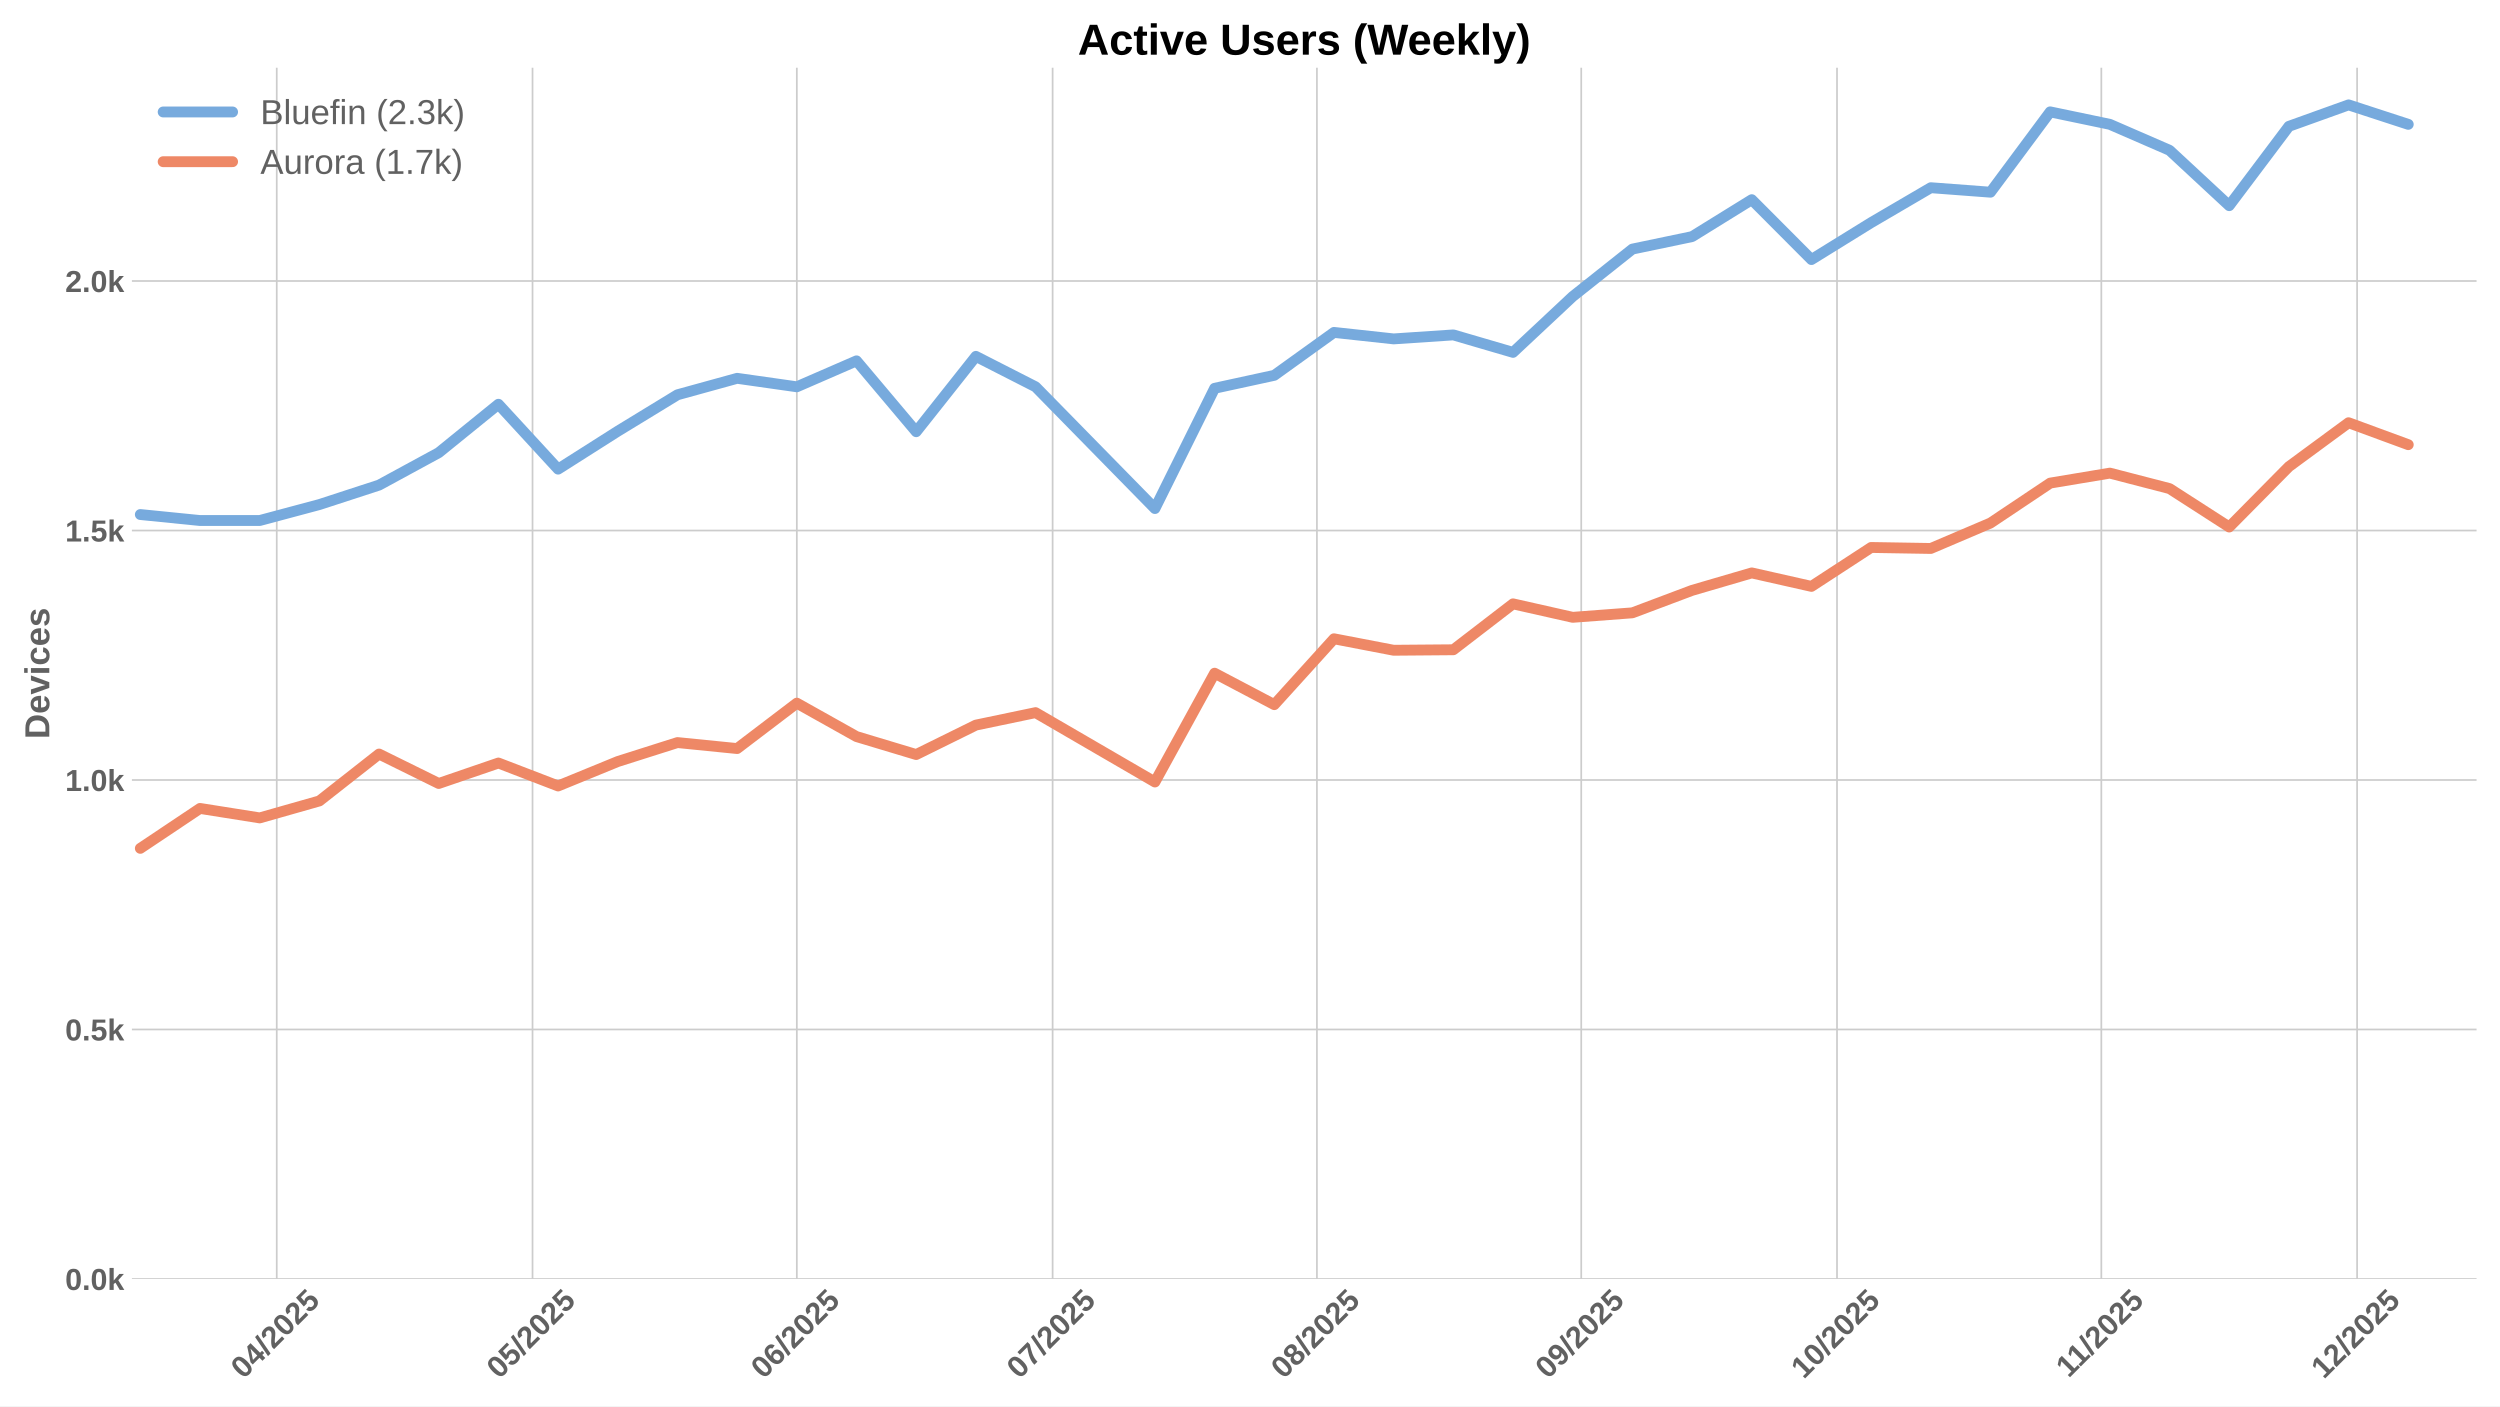
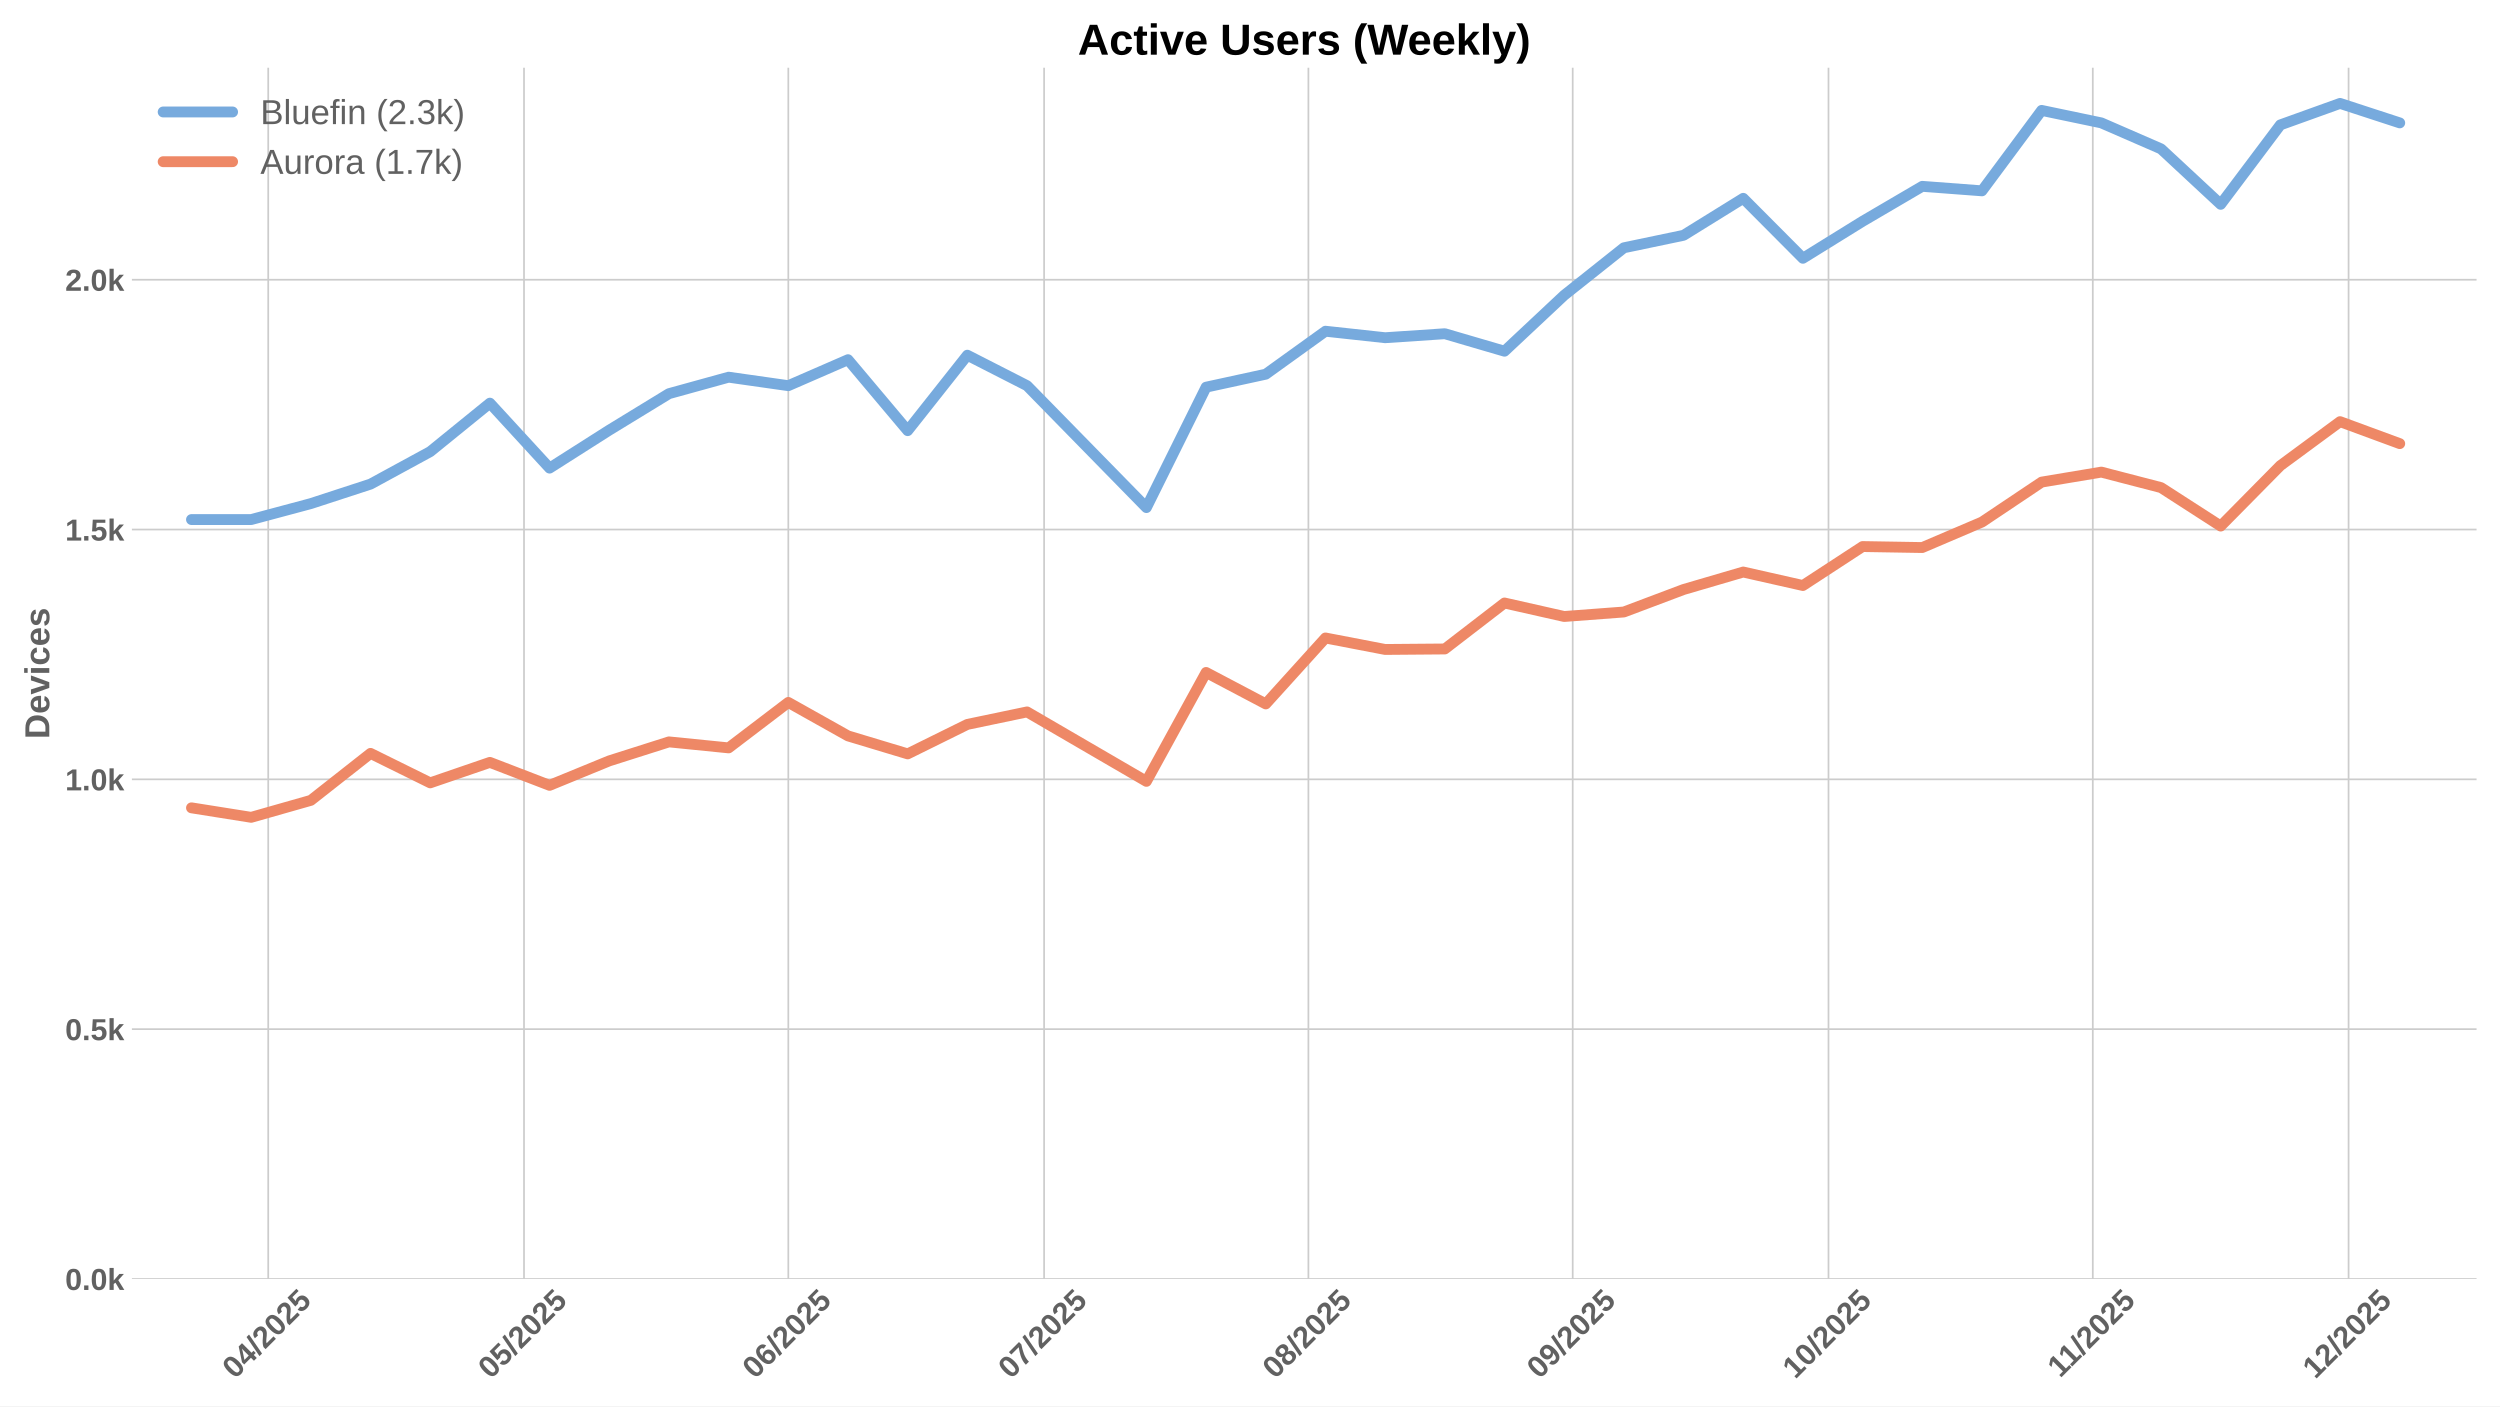
<svg xmlns="http://www.w3.org/2000/svg" xmlns:xlink="http://www.w3.org/1999/xlink" width="1152pt" height="648pt" viewBox="0 0 1152 648" version="1.1">
  <defs>
    <style type="text/css">*{stroke-linejoin: round; stroke-linecap: butt}</style>
  </defs>
  <g id="figure_1">
    <g id="patch_1">
      <path d="M 0 648  L 1152 648  L 1152 0  L 0 0  z " style="fill: #ffffff" />
    </g>
    <g id="axes_1">
      <g id="patch_2">
        <path d="M 60.78 589.343  L 1141.2 589.343  L 1141.2 31.2  L 60.78 31.2  z " style="fill: #ffffff" />
      </g>
      <g id="matplotlib.axis_1">
        <g id="xtick_1">
          <g id="line2d_1">
-             <path d="M 127.525 589.343  L 127.525 31.2  " clip-path="url(#p9177f7088f)" style="fill: none; stroke: #cccccc; stroke-width: 0.8; stroke-linecap: round" />
+             <path d="M 123.598 589.343  L 123.598 31.2  " clip-path="url(#p47b339e2e3)" style="fill: none; stroke: #cccccc; stroke-width: 0.8; stroke-linecap: round" />
          </g>
          <g id="line2d_2" />
          <g id="text_1">
-             <g style="fill: #616161" transform="translate(112.1945 635.7977) rotate(-45) scale(0.14 -0.14)">
+             <g style="fill: #616161" transform="translate(108.2672 635.7977) rotate(-45) scale(0.14 -0.14)">
              <defs>
                <path id="LiberationSans-Bold-30" d="M 3297 2203  Q 3297 1088 2914 512  Q 2531 -63 1766 -63  Q 253 -63 253 2203  Q 253 2994 418 3494  Q 584 3994 915 4231  Q 1247 4469 1791 4469  Q 2572 4469 2934 3903  Q 3297 3338 3297 2203  z M 2416 2203  Q 2416 2813 2356 3150  Q 2297 3488 2165 3634  Q 2034 3781 1784 3781  Q 1519 3781 1383 3632  Q 1247 3484 1189 3148  Q 1131 2813 1131 2203  Q 1131 1600 1192 1261  Q 1253 922 1386 775  Q 1519 628 1772 628  Q 2022 628 2158 783  Q 2294 938 2355 1278  Q 2416 1619 2416 2203  z " transform="scale(0.015625)" />
                <path id="LiberationSans-Bold-34" d="M 2938 897  L 2938 0  L 2100 0  L 2100 897  L 97 897  L 97 1556  L 1956 4403  L 2938 4403  L 2938 1550  L 3525 1550  L 3525 897  L 2938 897  z M 2100 2991  Q 2100 3159 2111 3356  Q 2122 3553 2128 3609  Q 2047 3434 1834 3103  L 813 1550  L 2100 1550  L 2100 2991  z " transform="scale(0.015625)" />
                <path id="LiberationSans-Bold-2f" d="M 63 -128  L 972 4638  L 1716 4638  L 822 -128  L 63 -128  z " transform="scale(0.015625)" />
                <path id="LiberationSans-Bold-32" d="M 222 0  L 222 609  Q 394 988 711 1347  Q 1028 1706 1509 2097  Q 1972 2472 2158 2715  Q 2344 2959 2344 3194  Q 2344 3769 1766 3769  Q 1484 3769 1336 3617  Q 1188 3466 1144 3163  L 259 3213  Q 334 3825 717 4147  Q 1100 4469 1759 4469  Q 2472 4469 2853 4144  Q 3234 3819 3234 3231  Q 3234 2922 3112 2672  Q 2991 2422 2800 2211  Q 2609 2000 2376 1815  Q 2144 1631 1925 1456  Q 1706 1281 1526 1103  Q 1347 925 1259 722  L 3303 722  L 3303 0  L 222 0  z " transform="scale(0.015625)" />
                <path id="LiberationSans-Bold-35" d="M 3381 1466  Q 3381 766 2945 351  Q 2509 -63 1750 -63  Q 1088 -63 689 235  Q 291 534 197 1100  L 1075 1172  Q 1144 891 1319 762  Q 1494 634 1759 634  Q 2088 634 2283 843  Q 2478 1053 2478 1447  Q 2478 1794 2293 2001  Q 2109 2209 1778 2209  Q 1413 2209 1181 1925  L 325 1925  L 478 4403  L 3125 4403  L 3125 3750  L 1275 3750  L 1203 2638  Q 1522 2919 2000 2919  Q 2628 2919 3004 2528  Q 3381 2138 3381 1466  z " transform="scale(0.015625)" />
              </defs>
              <use xlink:href="#LiberationSans-Bold-30" />
              <use xlink:href="#LiberationSans-Bold-34" transform="translate(55.61523 0)" />
              <use xlink:href="#LiberationSans-Bold-2f" transform="translate(111.2305 0)" />
              <use xlink:href="#LiberationSans-Bold-32" transform="translate(139.0137 0)" />
              <use xlink:href="#LiberationSans-Bold-30" transform="translate(194.6289 0)" />
              <use xlink:href="#LiberationSans-Bold-32" transform="translate(250.2441 0)" />
              <use xlink:href="#LiberationSans-Bold-35" transform="translate(305.8594 0)" />
            </g>
          </g>
        </g>
        <g id="xtick_2">
          <g id="line2d_3">
-             <path d="M 245.389 589.343  L 245.389 31.2  " clip-path="url(#p9177f7088f)" style="fill: none; stroke: #cccccc; stroke-width: 0.8; stroke-linecap: round" />
+             <path d="M 241.462 589.343  L 241.462 31.2  " clip-path="url(#p47b339e2e3)" style="fill: none; stroke: #cccccc; stroke-width: 0.8; stroke-linecap: round" />
          </g>
          <g id="line2d_4" />
          <g id="text_2">
-             <g style="fill: #616161" transform="translate(230.0585 635.7977) rotate(-45) scale(0.14 -0.14)">
+             <g style="fill: #616161" transform="translate(226.1312 635.7977) rotate(-45) scale(0.14 -0.14)">
              <use xlink:href="#LiberationSans-Bold-30" />
              <use xlink:href="#LiberationSans-Bold-35" transform="translate(55.61523 0)" />
              <use xlink:href="#LiberationSans-Bold-2f" transform="translate(111.2305 0)" />
              <use xlink:href="#LiberationSans-Bold-32" transform="translate(139.0137 0)" />
              <use xlink:href="#LiberationSans-Bold-30" transform="translate(194.6289 0)" />
              <use xlink:href="#LiberationSans-Bold-32" transform="translate(250.2441 0)" />
              <use xlink:href="#LiberationSans-Bold-35" transform="translate(305.8594 0)" />
            </g>
          </g>
        </g>
        <g id="xtick_3">
          <g id="line2d_5">
-             <path d="M 367.182 589.343  L 367.182 31.2  " clip-path="url(#p9177f7088f)" style="fill: none; stroke: #cccccc; stroke-width: 0.8; stroke-linecap: round" />
+             <path d="M 363.254 589.343  L 363.254 31.2  " clip-path="url(#p47b339e2e3)" style="fill: none; stroke: #cccccc; stroke-width: 0.8; stroke-linecap: round" />
          </g>
          <g id="line2d_6" />
          <g id="text_3">
-             <g style="fill: #616161" transform="translate(351.8513 635.7977) rotate(-45) scale(0.14 -0.14)">
+             <g style="fill: #616161" transform="translate(347.924 635.7977) rotate(-45) scale(0.14 -0.14)">
              <defs>
                <path id="LiberationSans-Bold-36" d="M 3328 1441  Q 3328 738 2934 337  Q 2541 -63 1847 -63  Q 1069 -63 651 482  Q 234 1028 234 2100  Q 234 3278 657 3873  Q 1081 4469 1869 4469  Q 2428 4469 2751 4222  Q 3075 3975 3209 3456  L 2381 3341  Q 2263 3775 1850 3775  Q 1497 3775 1295 3422  Q 1094 3069 1094 2350  Q 1234 2584 1484 2709  Q 1734 2834 2050 2834  Q 2641 2834 2984 2459  Q 3328 2084 3328 1441  z M 2447 1416  Q 2447 1791 2273 1989  Q 2100 2188 1797 2188  Q 1506 2188 1331 2002  Q 1156 1816 1156 1509  Q 1156 1125 1339 873  Q 1522 622 1819 622  Q 2116 622 2281 833  Q 2447 1044 2447 1416  z " transform="scale(0.015625)" />
              </defs>
              <use xlink:href="#LiberationSans-Bold-30" />
              <use xlink:href="#LiberationSans-Bold-36" transform="translate(55.61523 0)" />
              <use xlink:href="#LiberationSans-Bold-2f" transform="translate(111.2305 0)" />
              <use xlink:href="#LiberationSans-Bold-32" transform="translate(139.0137 0)" />
              <use xlink:href="#LiberationSans-Bold-30" transform="translate(194.6289 0)" />
              <use xlink:href="#LiberationSans-Bold-32" transform="translate(250.2441 0)" />
              <use xlink:href="#LiberationSans-Bold-35" transform="translate(305.8594 0)" />
            </g>
          </g>
        </g>
        <g id="xtick_4">
          <g id="line2d_7">
-             <path d="M 485.046 589.343  L 485.046 31.2  " clip-path="url(#p9177f7088f)" style="fill: none; stroke: #cccccc; stroke-width: 0.8; stroke-linecap: round" />
+             <path d="M 481.118 589.343  L 481.118 31.2  " clip-path="url(#p47b339e2e3)" style="fill: none; stroke: #cccccc; stroke-width: 0.8; stroke-linecap: round" />
          </g>
          <g id="line2d_8" />
          <g id="text_4">
-             <g style="fill: #616161" transform="translate(469.7153 635.7977) rotate(-45) scale(0.14 -0.14)">
+             <g style="fill: #616161" transform="translate(465.788 635.7977) rotate(-45) scale(0.14 -0.14)">
              <defs>
                <path id="LiberationSans-Bold-37" d="M 3278 3706  Q 2981 3238 2717 2797  Q 2453 2356 2256 1911  Q 2059 1466 1945 995  Q 1831 525 1831 0  L 916 0  Q 916 550 1059 1064  Q 1203 1578 1475 2111  Q 1747 2644 2463 3681  L 275 3681  L 275 4403  L 3278 4403  L 3278 3706  z " transform="scale(0.015625)" />
              </defs>
              <use xlink:href="#LiberationSans-Bold-30" />
              <use xlink:href="#LiberationSans-Bold-37" transform="translate(55.61523 0)" />
              <use xlink:href="#LiberationSans-Bold-2f" transform="translate(111.2305 0)" />
              <use xlink:href="#LiberationSans-Bold-32" transform="translate(139.0137 0)" />
              <use xlink:href="#LiberationSans-Bold-30" transform="translate(194.6289 0)" />
              <use xlink:href="#LiberationSans-Bold-32" transform="translate(250.2441 0)" />
              <use xlink:href="#LiberationSans-Bold-35" transform="translate(305.8594 0)" />
            </g>
          </g>
        </g>
        <g id="xtick_5">
          <g id="line2d_9">
-             <path d="M 606.838 589.343  L 606.838 31.2  " clip-path="url(#p9177f7088f)" style="fill: none; stroke: #cccccc; stroke-width: 0.8; stroke-linecap: round" />
+             <path d="M 602.911 589.343  L 602.911 31.2  " clip-path="url(#p47b339e2e3)" style="fill: none; stroke: #cccccc; stroke-width: 0.8; stroke-linecap: round" />
          </g>
          <g id="line2d_10" />
          <g id="text_5">
-             <g style="fill: #616161" transform="translate(591.5081 635.7977) rotate(-45) scale(0.14 -0.14)">
+             <g style="fill: #616161" transform="translate(587.5808 635.7977) rotate(-45) scale(0.14 -0.14)">
              <defs>
                <path id="LiberationSans-Bold-38" d="M 3363 1241  Q 3363 622 2953 279  Q 2544 -63 1784 -63  Q 1031 -63 617 278  Q 203 619 203 1234  Q 203 1656 447 1945  Q 691 2234 1100 2303  L 1100 2316  Q 744 2394 525 2669  Q 306 2944 306 3303  Q 306 3844 689 4156  Q 1072 4469 1772 4469  Q 2488 4469 2870 4164  Q 3253 3859 3253 3297  Q 3253 2938 3036 2666  Q 2819 2394 2453 2322  L 2453 2309  Q 2878 2241 3120 1961  Q 3363 1681 3363 1241  z M 2350 3250  Q 2350 3563 2206 3708  Q 2063 3853 1772 3853  Q 1203 3853 1203 3250  Q 1203 2619 1778 2619  Q 2066 2619 2208 2766  Q 2350 2913 2350 3250  z M 2453 1313  Q 2453 2003 1766 2003  Q 1447 2003 1276 1822  Q 1106 1641 1106 1300  Q 1106 913 1275 734  Q 1444 556 1791 556  Q 2131 556 2292 734  Q 2453 913 2453 1313  z " transform="scale(0.015625)" />
              </defs>
              <use xlink:href="#LiberationSans-Bold-30" />
              <use xlink:href="#LiberationSans-Bold-38" transform="translate(55.61523 0)" />
              <use xlink:href="#LiberationSans-Bold-2f" transform="translate(111.2305 0)" />
              <use xlink:href="#LiberationSans-Bold-32" transform="translate(139.0137 0)" />
              <use xlink:href="#LiberationSans-Bold-30" transform="translate(194.6289 0)" />
              <use xlink:href="#LiberationSans-Bold-32" transform="translate(250.2441 0)" />
              <use xlink:href="#LiberationSans-Bold-35" transform="translate(305.8594 0)" />
            </g>
          </g>
        </g>
        <g id="xtick_6">
          <g id="line2d_11">
-             <path d="M 728.631 589.343  L 728.631 31.2  " clip-path="url(#p9177f7088f)" style="fill: none; stroke: #cccccc; stroke-width: 0.8; stroke-linecap: round" />
+             <path d="M 724.704 589.343  L 724.704 31.2  " clip-path="url(#p47b339e2e3)" style="fill: none; stroke: #cccccc; stroke-width: 0.8; stroke-linecap: round" />
          </g>
          <g id="line2d_12" />
          <g id="text_6">
-             <g style="fill: #616161" transform="translate(713.3009 635.7977) rotate(-45) scale(0.14 -0.14)">
+             <g style="fill: #616161" transform="translate(709.3736 635.7977) rotate(-45) scale(0.14 -0.14)">
              <defs>
                <path id="LiberationSans-Bold-39" d="M 3322 2272  Q 3322 1100 2894 518  Q 2466 -63 1678 -63  Q 1097 -63 767 185  Q 438 434 300 972  L 1125 1088  Q 1247 628 1688 628  Q 2056 628 2254 981  Q 2453 1334 2459 2028  Q 2341 1794 2070 1661  Q 1800 1528 1488 1528  Q 906 1528 564 1923  Q 222 2319 222 2994  Q 222 3688 623 4078  Q 1025 4469 1759 4469  Q 2550 4469 2936 3920  Q 3322 3372 3322 2272  z M 2394 2888  Q 2394 3297 2214 3539  Q 2034 3781 1738 3781  Q 1447 3781 1280 3570  Q 1113 3359 1113 2988  Q 1113 2622 1278 2401  Q 1444 2181 1741 2181  Q 2022 2181 2208 2373  Q 2394 2566 2394 2888  z " transform="scale(0.015625)" />
              </defs>
              <use xlink:href="#LiberationSans-Bold-30" />
              <use xlink:href="#LiberationSans-Bold-39" transform="translate(55.61523 0)" />
              <use xlink:href="#LiberationSans-Bold-2f" transform="translate(111.2305 0)" />
              <use xlink:href="#LiberationSans-Bold-32" transform="translate(139.0137 0)" />
              <use xlink:href="#LiberationSans-Bold-30" transform="translate(194.6289 0)" />
              <use xlink:href="#LiberationSans-Bold-32" transform="translate(250.2441 0)" />
              <use xlink:href="#LiberationSans-Bold-35" transform="translate(305.8594 0)" />
            </g>
          </g>
        </g>
        <g id="xtick_7">
          <g id="line2d_13">
-             <path d="M 846.495 589.343  L 846.495 31.2  " clip-path="url(#p9177f7088f)" style="fill: none; stroke: #cccccc; stroke-width: 0.8; stroke-linecap: round" />
+             <path d="M 842.568 589.343  L 842.568 31.2  " clip-path="url(#p47b339e2e3)" style="fill: none; stroke: #cccccc; stroke-width: 0.8; stroke-linecap: round" />
          </g>
          <g id="line2d_14" />
          <g id="text_7">
-             <g style="fill: #616161" transform="translate(831.1649 635.7977) rotate(-45) scale(0.14 -0.14)">
+             <g style="fill: #616161" transform="translate(827.2376 635.7977) rotate(-45) scale(0.14 -0.14)">
              <defs>
                <path id="LiberationSans-Bold-31" d="M 403 0  L 403 653  L 1494 653  L 1494 3656  L 438 2997  L 438 3688  L 1541 4403  L 2372 4403  L 2372 653  L 3381 653  L 3381 0  L 403 0  z " transform="scale(0.015625)" />
              </defs>
              <use xlink:href="#LiberationSans-Bold-31" />
              <use xlink:href="#LiberationSans-Bold-30" transform="translate(55.61523 0)" />
              <use xlink:href="#LiberationSans-Bold-2f" transform="translate(111.2305 0)" />
              <use xlink:href="#LiberationSans-Bold-32" transform="translate(139.0137 0)" />
              <use xlink:href="#LiberationSans-Bold-30" transform="translate(194.6289 0)" />
              <use xlink:href="#LiberationSans-Bold-32" transform="translate(250.2441 0)" />
              <use xlink:href="#LiberationSans-Bold-35" transform="translate(305.8594 0)" />
            </g>
          </g>
        </g>
        <g id="xtick_8">
          <g id="line2d_15">
-             <path d="M 968.288 589.343  L 968.288 31.2  " clip-path="url(#p9177f7088f)" style="fill: none; stroke: #cccccc; stroke-width: 0.8; stroke-linecap: round" />
+             <path d="M 964.361 589.343  L 964.361 31.2  " clip-path="url(#p47b339e2e3)" style="fill: none; stroke: #cccccc; stroke-width: 0.8; stroke-linecap: round" />
          </g>
          <g id="line2d_16" />
          <g id="text_8">
-             <g style="fill: #616161" transform="translate(953.2299 635.2532) rotate(-45) scale(0.14 -0.14)">
+             <g style="fill: #616161" transform="translate(949.3027 635.2532) rotate(-45) scale(0.14 -0.14)">
              <use xlink:href="#LiberationSans-Bold-31" />
              <use xlink:href="#LiberationSans-Bold-31" transform="translate(50.11523 0)" />
              <use xlink:href="#LiberationSans-Bold-2f" transform="translate(105.7305 0)" />
              <use xlink:href="#LiberationSans-Bold-32" transform="translate(133.5137 0)" />
              <use xlink:href="#LiberationSans-Bold-30" transform="translate(189.1289 0)" />
              <use xlink:href="#LiberationSans-Bold-32" transform="translate(244.7441 0)" />
              <use xlink:href="#LiberationSans-Bold-35" transform="translate(300.3594 0)" />
            </g>
          </g>
        </g>
        <g id="xtick_9">
          <g id="line2d_17">
-             <path d="M 1086.152 589.343  L 1086.152 31.2  " clip-path="url(#p9177f7088f)" style="fill: none; stroke: #cccccc; stroke-width: 0.8; stroke-linecap: round" />
+             <path d="M 1082.225 589.343  L 1082.225 31.2  " clip-path="url(#p47b339e2e3)" style="fill: none; stroke: #cccccc; stroke-width: 0.8; stroke-linecap: round" />
          </g>
          <g id="line2d_18" />
          <g id="text_9">
-             <g style="fill: #616161" transform="translate(1070.822 635.7977) rotate(-45) scale(0.14 -0.14)">
+             <g style="fill: #616161" transform="translate(1066.894 635.7977) rotate(-45) scale(0.14 -0.14)">
              <use xlink:href="#LiberationSans-Bold-31" />
              <use xlink:href="#LiberationSans-Bold-32" transform="translate(55.61523 0)" />
              <use xlink:href="#LiberationSans-Bold-2f" transform="translate(111.2305 0)" />
              <use xlink:href="#LiberationSans-Bold-32" transform="translate(139.0137 0)" />
              <use xlink:href="#LiberationSans-Bold-30" transform="translate(194.6289 0)" />
              <use xlink:href="#LiberationSans-Bold-32" transform="translate(250.2441 0)" />
              <use xlink:href="#LiberationSans-Bold-35" transform="translate(305.8594 0)" />
            </g>
          </g>
        </g>
      </g>
      <g id="matplotlib.axis_2">
        <g id="ytick_1">
          <g id="line2d_19">
-             <path d="M 60.78 589.343  L 1141.2 589.343  " clip-path="url(#p9177f7088f)" style="fill: none; stroke: #cccccc; stroke-width: 0.8; stroke-linecap: round" />
+             <path d="M 60.78 589.343  L 1141.2 589.343  " clip-path="url(#p47b339e2e3)" style="fill: none; stroke: #cccccc; stroke-width: 0.8; stroke-linecap: round" />
          </g>
          <g id="line2d_20" />
          <g id="text_10">
            <g style="fill: #616161" transform="translate(30.03469 594.416) scale(0.14 -0.14)">
              <defs>
                <path id="LiberationSans-Bold-2e" d="M 434 0  L 434 953  L 1338 953  L 1338 0  L 434 0  z " transform="scale(0.015625)" />
                <path id="LiberationSans-Bold-6b" d="M 2606 0  L 1703 1531  L 1325 1269  L 1325 0  L 447 0  L 447 4638  L 1325 4638  L 1325 1981  L 2531 3381  L 3475 3381  L 2288 2063  L 3566 0  L 2606 0  z " transform="scale(0.015625)" />
              </defs>
              <use xlink:href="#LiberationSans-Bold-30" />
              <use xlink:href="#LiberationSans-Bold-2e" transform="translate(55.61523 0)" />
              <use xlink:href="#LiberationSans-Bold-30" transform="translate(83.39844 0)" />
              <use xlink:href="#LiberationSans-Bold-6b" transform="translate(139.0137 0)" />
            </g>
          </g>
        </g>
        <g id="ytick_2">
          <g id="line2d_21">
-             <path d="M 60.78 474.381  L 1141.2 474.381  " clip-path="url(#p9177f7088f)" style="fill: none; stroke: #cccccc; stroke-width: 0.8; stroke-linecap: round" />
+             <path d="M 60.78 474.236  L 1141.2 474.236  " clip-path="url(#p47b339e2e3)" style="fill: none; stroke: #cccccc; stroke-width: 0.8; stroke-linecap: round" />
          </g>
          <g id="line2d_22" />
          <g id="text_11">
-             <g style="fill: #616161" transform="translate(30.03469 479.4535) scale(0.14 -0.14)">
+             <g style="fill: #616161" transform="translate(30.03469 479.3088) scale(0.14 -0.14)">
              <use xlink:href="#LiberationSans-Bold-30" />
              <use xlink:href="#LiberationSans-Bold-2e" transform="translate(55.61523 0)" />
              <use xlink:href="#LiberationSans-Bold-35" transform="translate(83.39844 0)" />
              <use xlink:href="#LiberationSans-Bold-6b" transform="translate(139.0137 0)" />
            </g>
          </g>
        </g>
        <g id="ytick_3">
          <g id="line2d_23">
-             <path d="M 60.78 359.418  L 1141.2 359.418  " clip-path="url(#p9177f7088f)" style="fill: none; stroke: #cccccc; stroke-width: 0.8; stroke-linecap: round" />
+             <path d="M 60.78 359.129  L 1141.2 359.129  " clip-path="url(#p47b339e2e3)" style="fill: none; stroke: #cccccc; stroke-width: 0.8; stroke-linecap: round" />
          </g>
          <g id="line2d_24" />
          <g id="text_12">
-             <g style="fill: #616161" transform="translate(30.03469 364.4909) scale(0.14 -0.14)">
+             <g style="fill: #616161" transform="translate(30.03469 364.2016) scale(0.14 -0.14)">
              <use xlink:href="#LiberationSans-Bold-31" />
              <use xlink:href="#LiberationSans-Bold-2e" transform="translate(55.61523 0)" />
              <use xlink:href="#LiberationSans-Bold-30" transform="translate(83.39844 0)" />
              <use xlink:href="#LiberationSans-Bold-6b" transform="translate(139.0137 0)" />
            </g>
          </g>
        </g>
        <g id="ytick_4">
          <g id="line2d_25">
-             <path d="M 60.78 244.456  L 1141.2 244.456  " clip-path="url(#p9177f7088f)" style="fill: none; stroke: #cccccc; stroke-width: 0.8; stroke-linecap: round" />
+             <path d="M 60.78 244.022  L 1141.2 244.022  " clip-path="url(#p47b339e2e3)" style="fill: none; stroke: #cccccc; stroke-width: 0.8; stroke-linecap: round" />
          </g>
          <g id="line2d_26" />
          <g id="text_13">
-             <g style="fill: #616161" transform="translate(30.03469 249.5283) scale(0.14 -0.14)">
+             <g style="fill: #616161" transform="translate(30.03469 249.0945) scale(0.14 -0.14)">
              <use xlink:href="#LiberationSans-Bold-31" />
              <use xlink:href="#LiberationSans-Bold-2e" transform="translate(55.61523 0)" />
              <use xlink:href="#LiberationSans-Bold-35" transform="translate(83.39844 0)" />
              <use xlink:href="#LiberationSans-Bold-6b" transform="translate(139.0137 0)" />
            </g>
          </g>
        </g>
        <g id="ytick_5">
          <g id="line2d_27">
-             <path d="M 60.78 129.493  L 1141.2 129.493  " clip-path="url(#p9177f7088f)" style="fill: none; stroke: #cccccc; stroke-width: 0.8; stroke-linecap: round" />
+             <path d="M 60.78 128.914  L 1141.2 128.914  " clip-path="url(#p47b339e2e3)" style="fill: none; stroke: #cccccc; stroke-width: 0.8; stroke-linecap: round" />
          </g>
          <g id="line2d_28" />
          <g id="text_14">
-             <g style="fill: #616161" transform="translate(30.03469 134.5658) scale(0.14 -0.14)">
+             <g style="fill: #616161" transform="translate(30.03469 133.9873) scale(0.14 -0.14)">
              <use xlink:href="#LiberationSans-Bold-32" />
              <use xlink:href="#LiberationSans-Bold-2e" transform="translate(55.61523 0)" />
              <use xlink:href="#LiberationSans-Bold-30" transform="translate(83.39844 0)" />
              <use xlink:href="#LiberationSans-Bold-6b" transform="translate(139.0137 0)" />
            </g>
          </g>
        </g>
        <g id="text_15">
          <g style="fill: #616161" transform="translate(22.71469 340.5153) rotate(-90) scale(0.16 -0.16)">
            <defs>
              <path id="LiberationSans-Bold-44" d="M 4353 2234  Q 4353 1553 4086 1045  Q 3819 538 3330 269  Q 2841 0 2209 0  L 428 0  L 428 4403  L 2022 4403  Q 3134 4403 3743 3842  Q 4353 3281 4353 2234  z M 3425 2234  Q 3425 2944 3056 3317  Q 2688 3691 2003 3691  L 1350 3691  L 1350 713  L 2131 713  Q 2725 713 3075 1122  Q 3425 1531 3425 2234  z " transform="scale(0.015625)" />
              <path id="LiberationSans-Bold-65" d="M 1831 -63  Q 1069 -63 659 389  Q 250 841 250 1706  Q 250 2544 665 2994  Q 1081 3444 1844 3444  Q 2572 3444 2956 2961  Q 3341 2478 3341 1547  L 3341 1522  L 1172 1522  Q 1172 1028 1355 776  Q 1538 525 1875 525  Q 2341 525 2463 928  L 3291 856  Q 2931 -63 1831 -63  z M 1831 2891  Q 1522 2891 1355 2675  Q 1188 2459 1178 2072  L 2491 2072  Q 2466 2481 2294 2686  Q 2122 2891 1831 2891  z " transform="scale(0.015625)" />
              <path id="LiberationSans-Bold-76" d="M 2284 0  L 1234 0  L 25 3381  L 953 3381  L 1544 1491  Q 1591 1334 1766 709  Q 1797 838 1894 1159  Q 1991 1481 2613 3381  L 3531 3381  L 2284 0  z " transform="scale(0.015625)" />
              <path id="LiberationSans-Bold-69" d="M 447 3991  L 447 4638  L 1325 4638  L 1325 3991  L 447 3991  z M 447 0  L 447 3381  L 1325 3381  L 1325 0  L 447 0  z " transform="scale(0.015625)" />
              <path id="LiberationSans-Bold-63" d="M 1856 -63  Q 1088 -63 669 395  Q 250 853 250 1672  Q 250 2509 672 2976  Q 1094 3444 1869 3444  Q 2466 3444 2856 3144  Q 3247 2844 3347 2316  L 2463 2272  Q 2425 2531 2275 2686  Q 2125 2841 1850 2841  Q 1172 2841 1172 1706  Q 1172 538 1863 538  Q 2113 538 2281 695  Q 2450 853 2491 1166  L 3372 1125  Q 3325 778 3123 506  Q 2922 234 2594 85  Q 2266 -63 1856 -63  z " transform="scale(0.015625)" />
              <path id="LiberationSans-Bold-73" d="M 3297 988  Q 3297 497 2895 217  Q 2494 -63 1784 -63  Q 1088 -63 717 157  Q 347 378 225 844  L 997 959  Q 1063 719 1223 619  Q 1384 519 1784 519  Q 2153 519 2322 612  Q 2491 706 2491 906  Q 2491 1069 2355 1164  Q 2219 1259 1894 1325  Q 1150 1472 890 1598  Q 631 1725 495 1926  Q 359 2128 359 2422  Q 359 2906 732 3176  Q 1106 3447 1791 3447  Q 2394 3447 2761 3212  Q 3128 2978 3219 2534  L 2441 2453  Q 2403 2659 2256 2761  Q 2109 2863 1791 2863  Q 1478 2863 1322 2783  Q 1166 2703 1166 2516  Q 1166 2369 1286 2283  Q 1406 2197 1691 2141  Q 2088 2059 2395 1973  Q 2703 1888 2889 1769  Q 3075 1650 3186 1464  Q 3297 1278 3297 988  z " transform="scale(0.015625)" />
            </defs>
            <use xlink:href="#LiberationSans-Bold-44" />
            <use xlink:href="#LiberationSans-Bold-65" transform="translate(72.2168 0)" />
            <use xlink:href="#LiberationSans-Bold-76" transform="translate(127.832 0)" />
            <use xlink:href="#LiberationSans-Bold-69" transform="translate(183.4473 0)" />
            <use xlink:href="#LiberationSans-Bold-63" transform="translate(211.2305 0)" />
            <use xlink:href="#LiberationSans-Bold-65" transform="translate(266.8457 0)" />
            <use xlink:href="#LiberationSans-Bold-73" transform="translate(322.4609 0)" />
          </g>
        </g>
      </g>
      <g id="line2d_29">
-         <path d="M 64.664 237.098  L 92.166 239.857  L 119.667 239.857  L 147.169 232.499  L 174.67 223.532  L 202.172 208.587  L 229.674 186.284  L 257.175 216.175  L 284.677 198.7  L 312.178 181.916  L 339.68 174.328  L 367.182 178.237  L 394.683 166.281  L 422.185 198.93  L 449.686 164.212  L 477.188 178.237  L 532.191 234.339  L 559.693 178.927  L 587.194 172.949  L 614.696 153.175  L 642.198 156.164  L 669.699 154.325  L 697.201 162.372  L 724.702 136.621  L 752.204 114.778  L 779.706 109.03  L 807.207 92.015  L 834.709 119.606  L 862.21 102.592  L 889.712 86.497  L 917.214 88.566  L 944.715 51.548  L 972.217 57.296  L 999.718 69.253  L 1027.22 94.774  L 1054.722 58.216  L 1082.223 48.329  L 1109.725 57.296  " clip-path="url(#p9177f7088f)" style="fill: none; stroke: #77aadd; stroke-width: 5; stroke-linecap: round" />
+         <path d="M 88.238 239.417  L 115.74 239.417  L 143.242 232.051  L 170.743 223.072  L 198.245 208.108  L 225.746 185.777  L 253.248 215.705  L 280.75 198.209  L 308.251 181.403  L 335.753 173.806  L 363.254 177.72  L 390.756 165.749  L 418.258 198.439  L 445.759 163.677  L 473.261 177.72  L 528.264 233.892  L 555.766 178.411  L 583.267 172.425  L 610.769 152.627  L 638.27 155.619  L 665.772 153.778  L 693.274 161.835  L 720.775 136.051  L 748.277 114.181  L 775.778 108.425  L 803.28 91.39  L 830.782 119.015  L 858.283 101.979  L 885.785 85.864  L 913.286 87.936  L 940.788 50.872  L 968.29 56.627  L 995.791 68.598  L 1023.293 94.152  L 1050.794 57.548  L 1078.296 47.649  L 1105.798 56.627  " clip-path="url(#p47b339e2e3)" style="fill: none; stroke: #77aadd; stroke-width: 5; stroke-linecap: round" />
      </g>
      <g id="line2d_30">
-         <path d="M 64.664 390.918  L 92.166 372.524  L 119.667 376.892  L 147.169 369.075  L 174.67 347.462  L 202.172 361.028  L 229.674 351.601  L 257.175 362.177  L 284.677 350.911  L 312.178 342.174  L 339.68 344.933  L 367.182 324.01  L 394.683 339.415  L 422.185 347.692  L 449.686 334.126  L 477.188 328.378  L 532.191 360.338  L 559.693 310.214  L 587.194 324.699  L 614.696 294.349  L 642.198 299.638  L 669.699 299.408  L 697.201 278.255  L 724.702 284.463  L 752.204 282.393  L 779.706 272.047  L 807.207 263.999  L 834.709 270.207  L 862.21 252.273  L 889.712 252.733  L 917.214 241.007  L 944.715 222.613  L 972.217 218.014  L 999.718 225.142  L 1027.22 242.846  L 1054.722 215.025  L 1082.223 194.792  L 1109.725 204.908  " clip-path="url(#p9177f7088f)" style="fill: none; stroke: #ee8866; stroke-width: 5; stroke-linecap: round" />
+         <path d="M 88.238 372.251  L 115.74 376.625  L 143.242 368.798  L 170.743 347.158  L 198.245 360.74  L 225.746 351.302  L 253.248 361.891  L 280.75 350.611  L 308.251 341.863  L 335.753 344.625  L 363.254 323.676  L 390.756 339.1  L 418.258 347.388  L 445.759 333.805  L 473.261 328.05  L 528.264 360.05  L 555.766 309.863  L 583.267 324.366  L 610.769 293.978  L 638.27 299.273  L 665.772 299.043  L 693.274 277.863  L 720.775 284.079  L 748.277 282.007  L 775.778 271.647  L 803.28 263.59  L 830.782 269.806  L 858.283 251.849  L 885.785 252.309  L 913.286 240.568  L 940.788 222.151  L 968.29 217.547  L 995.791 224.684  L 1023.293 242.41  L 1050.794 214.554  L 1078.296 194.295  L 1105.798 204.425  " clip-path="url(#p47b339e2e3)" style="fill: none; stroke: #ee8866; stroke-width: 5; stroke-linecap: round" />
      </g>
      <g id="patch_3">
        <path d="M 60.78 589.343  L 60.78 31.2  " style="fill: none" />
      </g>
      <g id="patch_4">
        <path d="M 1141.2 589.343  L 1141.2 31.2  " style="fill: none" />
      </g>
      <g id="patch_5">
        <path d="M 60.78 589.343  L 1141.2 589.343  " style="fill: none" />
      </g>
      <g id="patch_6">
        <path d="M 60.78 31.2  L 1141.2 31.2  " style="fill: none" />
      </g>
      <g id="text_16">
        <g transform="translate(496.6791 25.2) scale(0.2 -0.2)">
          <defs>
            <path id="LiberationSans-Bold-41" d="M 3541 0  L 3150 1125  L 1472 1125  L 1081 0  L 159 0  L 1766 4403  L 2853 4403  L 4453 0  L 3541 0  z M 2309 3725  L 2291 3656  Q 2259 3544 2215 3400  Q 2172 3256 1678 1819  L 2944 1819  L 2509 3084  L 2375 3509  L 2309 3725  z " transform="scale(0.015625)" />
            <path id="LiberationSans-Bold-74" d="M 1313 -56  Q 925 -56 715 155  Q 506 366 506 794  L 506 2788  L 78 2788  L 78 3381  L 550 3381  L 825 4175  L 1375 4175  L 1375 3381  L 2016 3381  L 2016 2788  L 1375 2788  L 1375 1031  Q 1375 784 1469 667  Q 1563 550 1759 550  Q 1863 550 2053 594  L 2053 50  Q 1728 -56 1313 -56  z " transform="scale(0.015625)" />
            <path id="LiberationSans-Bold-20" transform="scale(0.015625)" />
            <path id="LiberationSans-Bold-55" d="M 2259 -63  Q 1350 -63 867 381  Q 384 825 384 1650  L 384 4403  L 1306 4403  L 1306 1722  Q 1306 1200 1554 929  Q 1803 659 2284 659  Q 2778 659 3043 942  Q 3309 1225 3309 1753  L 3309 4403  L 4231 4403  L 4231 1697  Q 4231 859 3714 398  Q 3197 -63 2259 -63  z " transform="scale(0.015625)" />
            <path id="LiberationSans-Bold-72" d="M 447 0  L 447 2588  Q 447 2866 439 3052  Q 431 3238 422 3381  L 1259 3381  Q 1269 3325 1284 3039  Q 1300 2753 1300 2659  L 1313 2659  Q 1441 3016 1541 3161  Q 1641 3306 1778 3376  Q 1916 3447 2122 3447  Q 2291 3447 2394 3400  L 2394 2666  Q 2181 2713 2019 2713  Q 1691 2713 1508 2447  Q 1325 2181 1325 1659  L 1325 0  L 447 0  z " transform="scale(0.015625)" />
            <path id="LiberationSans-Bold-28" d="M 1247 -1328  Q 756 -622 537 81  Q 319 784 319 1659  Q 319 2531 537 3232  Q 756 3934 1247 4638  L 2125 4638  Q 1631 3925 1407 3219  Q 1184 2513 1184 1656  Q 1184 803 1406 101  Q 1628 -600 2125 -1328  L 1247 -1328  z " transform="scale(0.015625)" />
            <path id="LiberationSans-Bold-57" d="M 4897 0  L 3803 0  L 3206 2547  Q 3097 2997 3022 3488  Q 2947 3078 2900 2864  Q 2853 2650 2234 0  L 1141 0  L 6 4403  L 941 4403  L 1578 1559  L 1722 872  Q 1809 1306 1892 1701  Q 1975 2097 2516 4403  L 3547 4403  L 4103 2059  Q 4169 1797 4325 872  L 4403 1234  L 4569 1953  L 5100 4403  L 6034 4403  L 4897 0  z " transform="scale(0.015625)" />
            <path id="LiberationSans-Bold-6c" d="M 447 0  L 447 4638  L 1325 4638  L 1325 0  L 447 0  z " transform="scale(0.015625)" />
            <path id="LiberationSans-Bold-79" d="M 884 -1328  Q 569 -1328 331 -1288  L 331 -663  Q 497 -688 634 -688  Q 822 -688 945 -628  Q 1069 -569 1167 -431  Q 1266 -294 1388 34  L 50 3381  L 978 3381  L 1509 1797  Q 1634 1456 1825 753  L 1903 1050  L 2106 1784  L 2606 3381  L 3525 3381  L 2188 -178  Q 1919 -828 1630 -1078  Q 1341 -1328 884 -1328  z " transform="scale(0.015625)" />
            <path id="LiberationSans-Bold-29" d="M 6 -1328  Q 506 -597 726 101  Q 947 800 947 1656  Q 947 2516 722 3223  Q 497 3931 6 4638  L 884 4638  Q 1378 3928 1595 3225  Q 1813 2522 1813 1659  Q 1813 791 1595 87  Q 1378 -616 884 -1328  L 6 -1328  z " transform="scale(0.015625)" />
          </defs>
          <use xlink:href="#LiberationSans-Bold-41" />
          <use xlink:href="#LiberationSans-Bold-63" transform="translate(72.2168 0)" />
          <use xlink:href="#LiberationSans-Bold-74" transform="translate(127.832 0)" />
          <use xlink:href="#LiberationSans-Bold-69" transform="translate(161.1328 0)" />
          <use xlink:href="#LiberationSans-Bold-76" transform="translate(188.916 0)" />
          <use xlink:href="#LiberationSans-Bold-65" transform="translate(244.5312 0)" />
          <use xlink:href="#LiberationSans-Bold-20" transform="translate(300.1465 0)" />
          <use xlink:href="#LiberationSans-Bold-55" transform="translate(327.9297 0)" />
          <use xlink:href="#LiberationSans-Bold-73" transform="translate(400.1465 0)" />
          <use xlink:href="#LiberationSans-Bold-65" transform="translate(455.7617 0)" />
          <use xlink:href="#LiberationSans-Bold-72" transform="translate(511.377 0)" />
          <use xlink:href="#LiberationSans-Bold-73" transform="translate(550.293 0)" />
          <use xlink:href="#LiberationSans-Bold-20" transform="translate(605.9082 0)" />
          <use xlink:href="#LiberationSans-Bold-28" transform="translate(633.6914 0)" />
          <use xlink:href="#LiberationSans-Bold-57" transform="translate(666.9922 0)" />
          <use xlink:href="#LiberationSans-Bold-65" transform="translate(759.627 0)" />
          <use xlink:href="#LiberationSans-Bold-65" transform="translate(815.2422 0)" />
          <use xlink:href="#LiberationSans-Bold-6b" transform="translate(870.8574 0)" />
          <use xlink:href="#LiberationSans-Bold-6c" transform="translate(926.4727 0)" />
          <use xlink:href="#LiberationSans-Bold-79" transform="translate(954.2559 0)" />
          <use xlink:href="#LiberationSans-Bold-29" transform="translate(1009.871 0)" />
        </g>
      </g>
      <g id="legend_1">
        <g id="line2d_31">
          <path d="M 75.18 51.595  L 91.18 51.595  L 107.18 51.595  " style="fill: none; stroke: #77aadd; stroke-width: 5; stroke-linecap: round" />
        </g>
        <g id="text_17">
          <g style="fill: #616161" transform="translate(119.98 57.195) scale(0.16 -0.16)">
            <defs>
              <path id="LiberationSans-42" d="M 3931 1241  Q 3931 653 3503 326  Q 3075 0 2313 0  L 525 0  L 525 4403  L 2125 4403  Q 3675 4403 3675 3334  Q 3675 2944 3456 2678  Q 3238 2413 2838 2322  Q 3363 2259 3647 1970  Q 3931 1681 3931 1241  z M 3075 3263  Q 3075 3619 2831 3772  Q 2588 3925 2125 3925  L 1122 3925  L 1122 2531  L 2125 2531  Q 2603 2531 2839 2711  Q 3075 2891 3075 3263  z M 3328 1288  Q 3328 2066 2234 2066  L 1122 2066  L 1122 478  L 2281 478  Q 2828 478 3078 681  Q 3328 884 3328 1288  z " transform="scale(0.015625)" />
              <path id="LiberationSans-6c" d="M 431 0  L 431 4638  L 994 4638  L 994 0  L 431 0  z " transform="scale(0.015625)" />
              <path id="LiberationSans-75" d="M 981 3381  L 981 1238  Q 981 903 1047 718  Q 1113 534 1256 453  Q 1400 372 1678 372  Q 2084 372 2318 650  Q 2553 928 2553 1422  L 2553 3381  L 3116 3381  L 3116 722  Q 3116 131 3134 0  L 2603 0  Q 2600 16 2597 84  Q 2594 153 2589 242  Q 2584 331 2578 578  L 2569 578  Q 2375 228 2120 82  Q 1866 -63 1488 -63  Q 931 -63 673 214  Q 416 491 416 1128  L 416 3381  L 981 3381  z " transform="scale(0.015625)" />
              <path id="LiberationSans-65" d="M 863 1572  Q 863 991 1103 675  Q 1344 359 1806 359  Q 2172 359 2392 506  Q 2613 653 2691 878  L 3184 738  Q 2881 -63 1806 -63  Q 1056 -63 664 384  Q 272 831 272 1713  Q 272 2550 664 2997  Q 1056 3444 1784 3444  Q 3275 3444 3275 1647  L 3275 1572  L 863 1572  z M 2694 2003  Q 2647 2538 2422 2783  Q 2197 3028 1775 3028  Q 1366 3028 1127 2754  Q 888 2481 869 2003  L 2694 2003  z " transform="scale(0.015625)" />
              <path id="LiberationSans-66" d="M 1128 2972  L 1128 0  L 566 0  L 566 2972  L 91 2972  L 91 3381  L 566 3381  L 566 3763  Q 566 4225 769 4428  Q 972 4631 1391 4631  Q 1625 4631 1788 4594  L 1788 4166  Q 1647 4191 1538 4191  Q 1322 4191 1225 4081  Q 1128 3972 1128 3684  L 1128 3381  L 1788 3381  L 1788 2972  L 1128 2972  z " transform="scale(0.015625)" />
              <path id="LiberationSans-69" d="M 428 4100  L 428 4638  L 991 4638  L 991 4100  L 428 4100  z M 428 0  L 428 3381  L 991 3381  L 991 0  L 428 0  z " transform="scale(0.015625)" />
              <path id="LiberationSans-6e" d="M 2578 0  L 2578 2144  Q 2578 2478 2512 2662  Q 2447 2847 2303 2928  Q 2159 3009 1881 3009  Q 1475 3009 1240 2731  Q 1006 2453 1006 1959  L 1006 0  L 444 0  L 444 2659  Q 444 3250 425 3381  L 956 3381  Q 959 3366 962 3297  Q 966 3228 970 3139  Q 975 3050 981 2803  L 991 2803  Q 1184 3153 1439 3298  Q 1694 3444 2072 3444  Q 2628 3444 2886 3167  Q 3144 2891 3144 2253  L 3144 0  L 2578 0  z " transform="scale(0.015625)" />
              <path id="LiberationSans-20" transform="scale(0.015625)" />
              <path id="LiberationSans-28" d="M 397 1663  Q 397 2566 680 3284  Q 963 4003 1550 4638  L 2094 4638  Q 1509 3988 1236 3256  Q 963 2525 963 1656  Q 963 791 1233 62  Q 1503 -666 2094 -1325  L 1550 -1325  Q 959 -688 678 32  Q 397 753 397 1650  L 397 1663  z " transform="scale(0.015625)" />
              <path id="LiberationSans-32" d="M 322 0  L 322 397  Q 481 763 711 1042  Q 941 1322 1194 1548  Q 1447 1775 1695 1969  Q 1944 2163 2144 2356  Q 2344 2550 2467 2762  Q 2591 2975 2591 3244  Q 2591 3606 2378 3806  Q 2166 4006 1788 4006  Q 1428 4006 1195 3811  Q 963 3616 922 3263  L 347 3316  Q 409 3844 795 4156  Q 1181 4469 1788 4469  Q 2453 4469 2811 4155  Q 3169 3841 3169 3263  Q 3169 3006 3051 2753  Q 2934 2500 2703 2247  Q 2472 1994 1819 1463  Q 1459 1169 1246 933  Q 1034 697 941 478  L 3238 478  L 3238 0  L 322 0  z " transform="scale(0.015625)" />
              <path id="LiberationSans-2e" d="M 584 0  L 584 684  L 1194 684  L 1194 0  L 584 0  z " transform="scale(0.015625)" />
              <path id="LiberationSans-33" d="M 3278 1216  Q 3278 606 2890 271  Q 2503 -63 1784 -63  Q 1116 -63 717 239  Q 319 541 244 1131  L 825 1184  Q 938 403 1784 403  Q 2209 403 2451 612  Q 2694 822 2694 1234  Q 2694 1594 2417 1795  Q 2141 1997 1619 1997  L 1300 1997  L 1300 2484  L 1606 2484  Q 2069 2484 2323 2686  Q 2578 2888 2578 3244  Q 2578 3597 2370 3801  Q 2163 4006 1753 4006  Q 1381 4006 1151 3815  Q 922 3625 884 3278  L 319 3322  Q 381 3863 767 4166  Q 1153 4469 1759 4469  Q 2422 4469 2789 4161  Q 3156 3853 3156 3303  Q 3156 2881 2920 2617  Q 2684 2353 2234 2259  L 2234 2247  Q 2728 2194 3003 1916  Q 3278 1638 3278 1216  z " transform="scale(0.015625)" />
              <path id="LiberationSans-6b" d="M 2550 0  L 1406 1544  L 994 1203  L 994 0  L 431 0  L 431 4638  L 994 4638  L 994 1741  L 2478 3381  L 3138 3381  L 1766 1928  L 3209 0  L 2550 0  z " transform="scale(0.015625)" />
              <path id="LiberationSans-29" d="M 1734 1650  Q 1734 747 1451 28  Q 1169 -691 581 -1325  L 38 -1325  Q 625 -669 897 57  Q 1169 784 1169 1656  Q 1169 2528 895 3256  Q 622 3984 38 4638  L 581 4638  Q 1172 4000 1453 3279  Q 1734 2559 1734 1663  L 1734 1650  z " transform="scale(0.015625)" />
            </defs>
            <use xlink:href="#LiberationSans-42" />
            <use xlink:href="#LiberationSans-6c" transform="translate(66.69922 0)" />
            <use xlink:href="#LiberationSans-75" transform="translate(88.91602 0)" />
            <use xlink:href="#LiberationSans-65" transform="translate(144.5312 0)" />
            <use xlink:href="#LiberationSans-66" transform="translate(200.1465 0)" />
            <use xlink:href="#LiberationSans-69" transform="translate(227.9297 0)" />
            <use xlink:href="#LiberationSans-6e" transform="translate(250.1465 0)" />
            <use xlink:href="#LiberationSans-20" transform="translate(305.7617 0)" />
            <use xlink:href="#LiberationSans-28" transform="translate(333.5449 0)" />
            <use xlink:href="#LiberationSans-32" transform="translate(366.8457 0)" />
            <use xlink:href="#LiberationSans-2e" transform="translate(422.4609 0)" />
            <use xlink:href="#LiberationSans-33" transform="translate(450.2441 0)" />
            <use xlink:href="#LiberationSans-6b" transform="translate(505.8594 0)" />
            <use xlink:href="#LiberationSans-29" transform="translate(555.8594 0)" />
          </g>
        </g>
        <g id="line2d_32">
          <path d="M 75.18 74.51  L 91.18 74.51  L 107.18 74.51  " style="fill: none; stroke: #ee8866; stroke-width: 5; stroke-linecap: round" />
        </g>
        <g id="text_18">
          <g style="fill: #616161" transform="translate(119.98 80.11) scale(0.16 -0.16)">
            <defs>
              <path id="LiberationSans-41" d="M 3647 0  L 3144 1288  L 1138 1288  L 631 0  L 13 0  L 1809 4403  L 2488 4403  L 4256 0  L 3647 0  z M 2141 3953  L 2113 3866  Q 2034 3606 1881 3200  L 1319 1753  L 2966 1753  L 2400 3206  Q 2313 3422 2225 3694  L 2141 3953  z " transform="scale(0.015625)" />
              <path id="LiberationSans-72" d="M 444 0  L 444 2594  Q 444 2950 425 3381  L 956 3381  Q 981 2806 981 2691  L 994 2691  Q 1128 3125 1303 3284  Q 1478 3444 1797 3444  Q 1909 3444 2025 3413  L 2025 2897  Q 1913 2928 1725 2928  Q 1375 2928 1190 2626  Q 1006 2325 1006 1763  L 1006 0  L 444 0  z " transform="scale(0.015625)" />
              <path id="LiberationSans-6f" d="M 3291 1694  Q 3291 806 2900 371  Q 2509 -63 1766 -63  Q 1025 -63 647 389  Q 269 841 269 1694  Q 269 3444 1784 3444  Q 2559 3444 2925 3017  Q 3291 2591 3291 1694  z M 2700 1694  Q 2700 2394 2492 2711  Q 2284 3028 1794 3028  Q 1300 3028 1079 2704  Q 859 2381 859 1694  Q 859 1025 1076 689  Q 1294 353 1759 353  Q 2266 353 2483 678  Q 2700 1003 2700 1694  z " transform="scale(0.015625)" />
              <path id="LiberationSans-61" d="M 1294 -63  Q 784 -63 528 206  Q 272 475 272 944  Q 272 1469 617 1750  Q 963 2031 1731 2050  L 2491 2063  L 2491 2247  Q 2491 2659 2316 2837  Q 2141 3016 1766 3016  Q 1388 3016 1216 2887  Q 1044 2759 1009 2478  L 422 2531  Q 566 3444 1778 3444  Q 2416 3444 2737 3151  Q 3059 2859 3059 2306  L 3059 850  Q 3059 600 3125 473  Q 3191 347 3375 347  Q 3456 347 3559 369  L 3559 19  Q 3347 -31 3125 -31  Q 2813 -31 2670 133  Q 2528 297 2509 647  L 2491 647  Q 2275 259 1989 98  Q 1703 -63 1294 -63  z M 1422 359  Q 1731 359 1972 500  Q 2213 641 2352 886  Q 2491 1131 2491 1391  L 2491 1669  L 1875 1656  Q 1478 1650 1273 1575  Q 1069 1500 959 1344  Q 850 1188 850 934  Q 850 659 998 509  Q 1147 359 1422 359  z " transform="scale(0.015625)" />
              <path id="LiberationSans-31" d="M 488 0  L 488 478  L 1609 478  L 1609 3866  L 616 3156  L 616 3688  L 1656 4403  L 2175 4403  L 2175 478  L 3247 478  L 3247 0  L 488 0  z " transform="scale(0.015625)" />
              <path id="LiberationSans-37" d="M 3238 3947  Q 2563 2916 2284 2331  Q 2006 1747 1867 1178  Q 1728 609 1728 0  L 1141 0  Q 1141 844 1498 1776  Q 1856 2709 2694 3925  L 328 3925  L 328 4403  L 3238 4403  L 3238 3947  z " transform="scale(0.015625)" />
            </defs>
            <use xlink:href="#LiberationSans-41" />
            <use xlink:href="#LiberationSans-75" transform="translate(66.69922 0)" />
            <use xlink:href="#LiberationSans-72" transform="translate(122.3145 0)" />
            <use xlink:href="#LiberationSans-6f" transform="translate(155.6152 0)" />
            <use xlink:href="#LiberationSans-72" transform="translate(211.2305 0)" />
            <use xlink:href="#LiberationSans-61" transform="translate(244.5312 0)" />
            <use xlink:href="#LiberationSans-20" transform="translate(300.1465 0)" />
            <use xlink:href="#LiberationSans-28" transform="translate(327.9297 0)" />
            <use xlink:href="#LiberationSans-31" transform="translate(361.2305 0)" />
            <use xlink:href="#LiberationSans-2e" transform="translate(416.8457 0)" />
            <use xlink:href="#LiberationSans-37" transform="translate(444.6289 0)" />
            <use xlink:href="#LiberationSans-6b" transform="translate(500.2441 0)" />
            <use xlink:href="#LiberationSans-29" transform="translate(550.2441 0)" />
          </g>
        </g>
      </g>
    </g>
  </g>
  <defs>
-     <clipPath id="p9177f7088f">
+     <clipPath id="p47b339e2e3">
      <rect x="60.78" y="31.2" width="1080.42" height="558.143" />
    </clipPath>
  </defs>
</svg>
